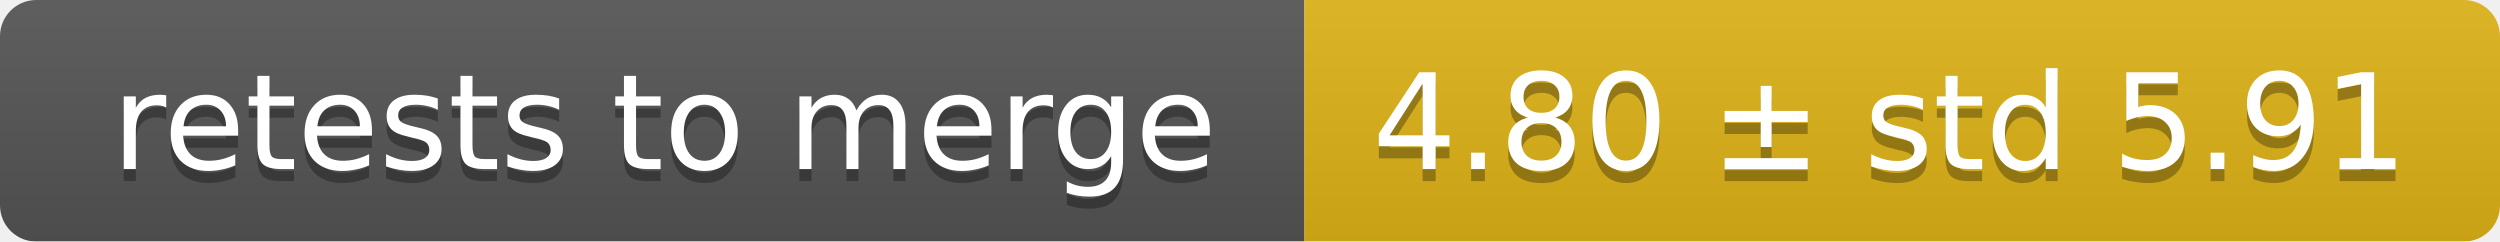
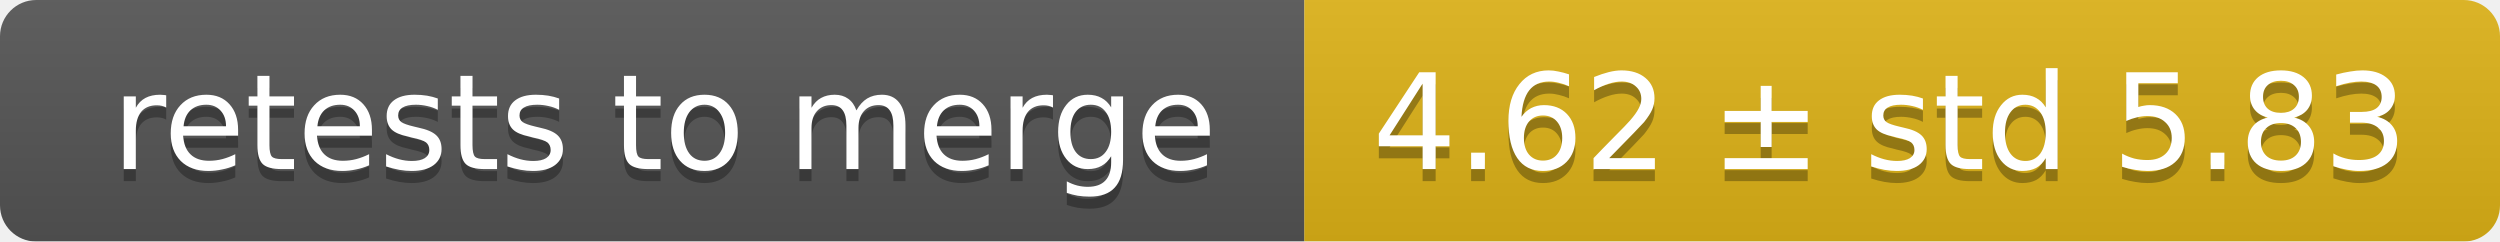
<svg xmlns="http://www.w3.org/2000/svg" width="207" height="20">
  <linearGradient id="smooth" x2="0" y2="100%">
    <stop offset="0" stop-color="#bbb" stop-opacity=".1" />
    <stop offset="1" stop-opacity=".1" />
  </linearGradient>
  <mask id="round">
    <rect width="207" height="20" rx="3" fill="#fff" />
  </mask>
  <g mask="url(#round)">
    <rect width="108" height="20" fill="#555" />
    <rect x="108" width="99" height="20" fill="#dfb317" />
    <rect width="207" height="20" fill="url(#smooth)" />
  </g>
  <g fill="#fff" text-anchor="middle" font-family="DejaVu Sans,Verdana,Geneva,sans-serif" font-size="11">
    <text x="55" y="15" fill="#010101" fill-opacity=".3">retests to merge</text>
    <text x="55" y="14">retests to merge</text>
-     <text x="156.5" y="15" fill="#010101" fill-opacity=".3">4.80 ± std 5.91</text>
-     <text x="156.5" y="14">4.80 ± std 5.91</text>
+     <text x="156.5" y="15" fill="#010101" fill-opacity=".3">4.62 ± std 5.83</text>
+     <text x="156.5" y="14">4.62 ± std 5.83</text>
  </g>
</svg>
